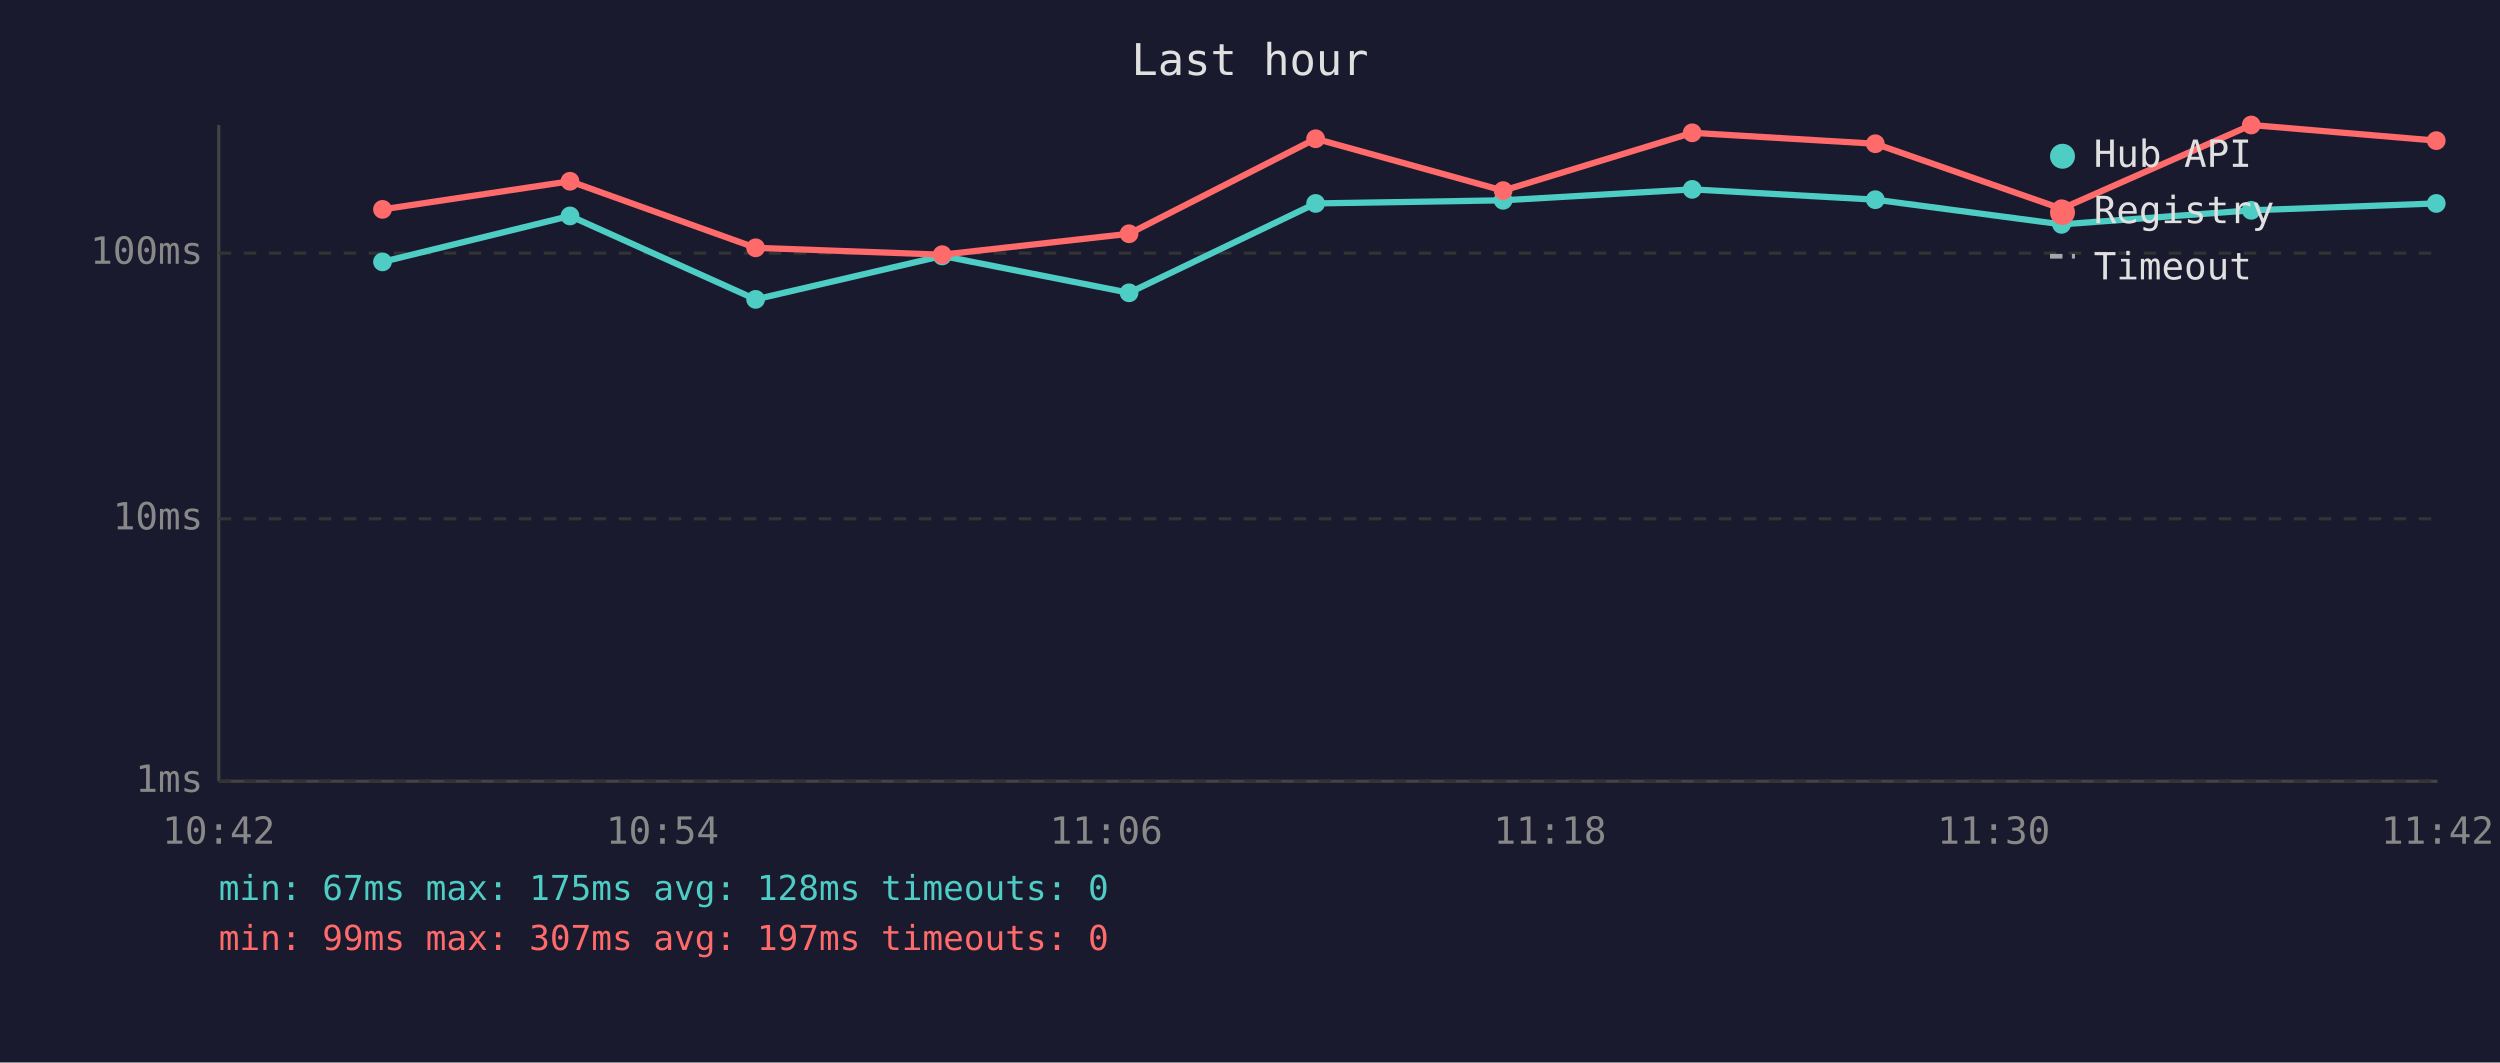
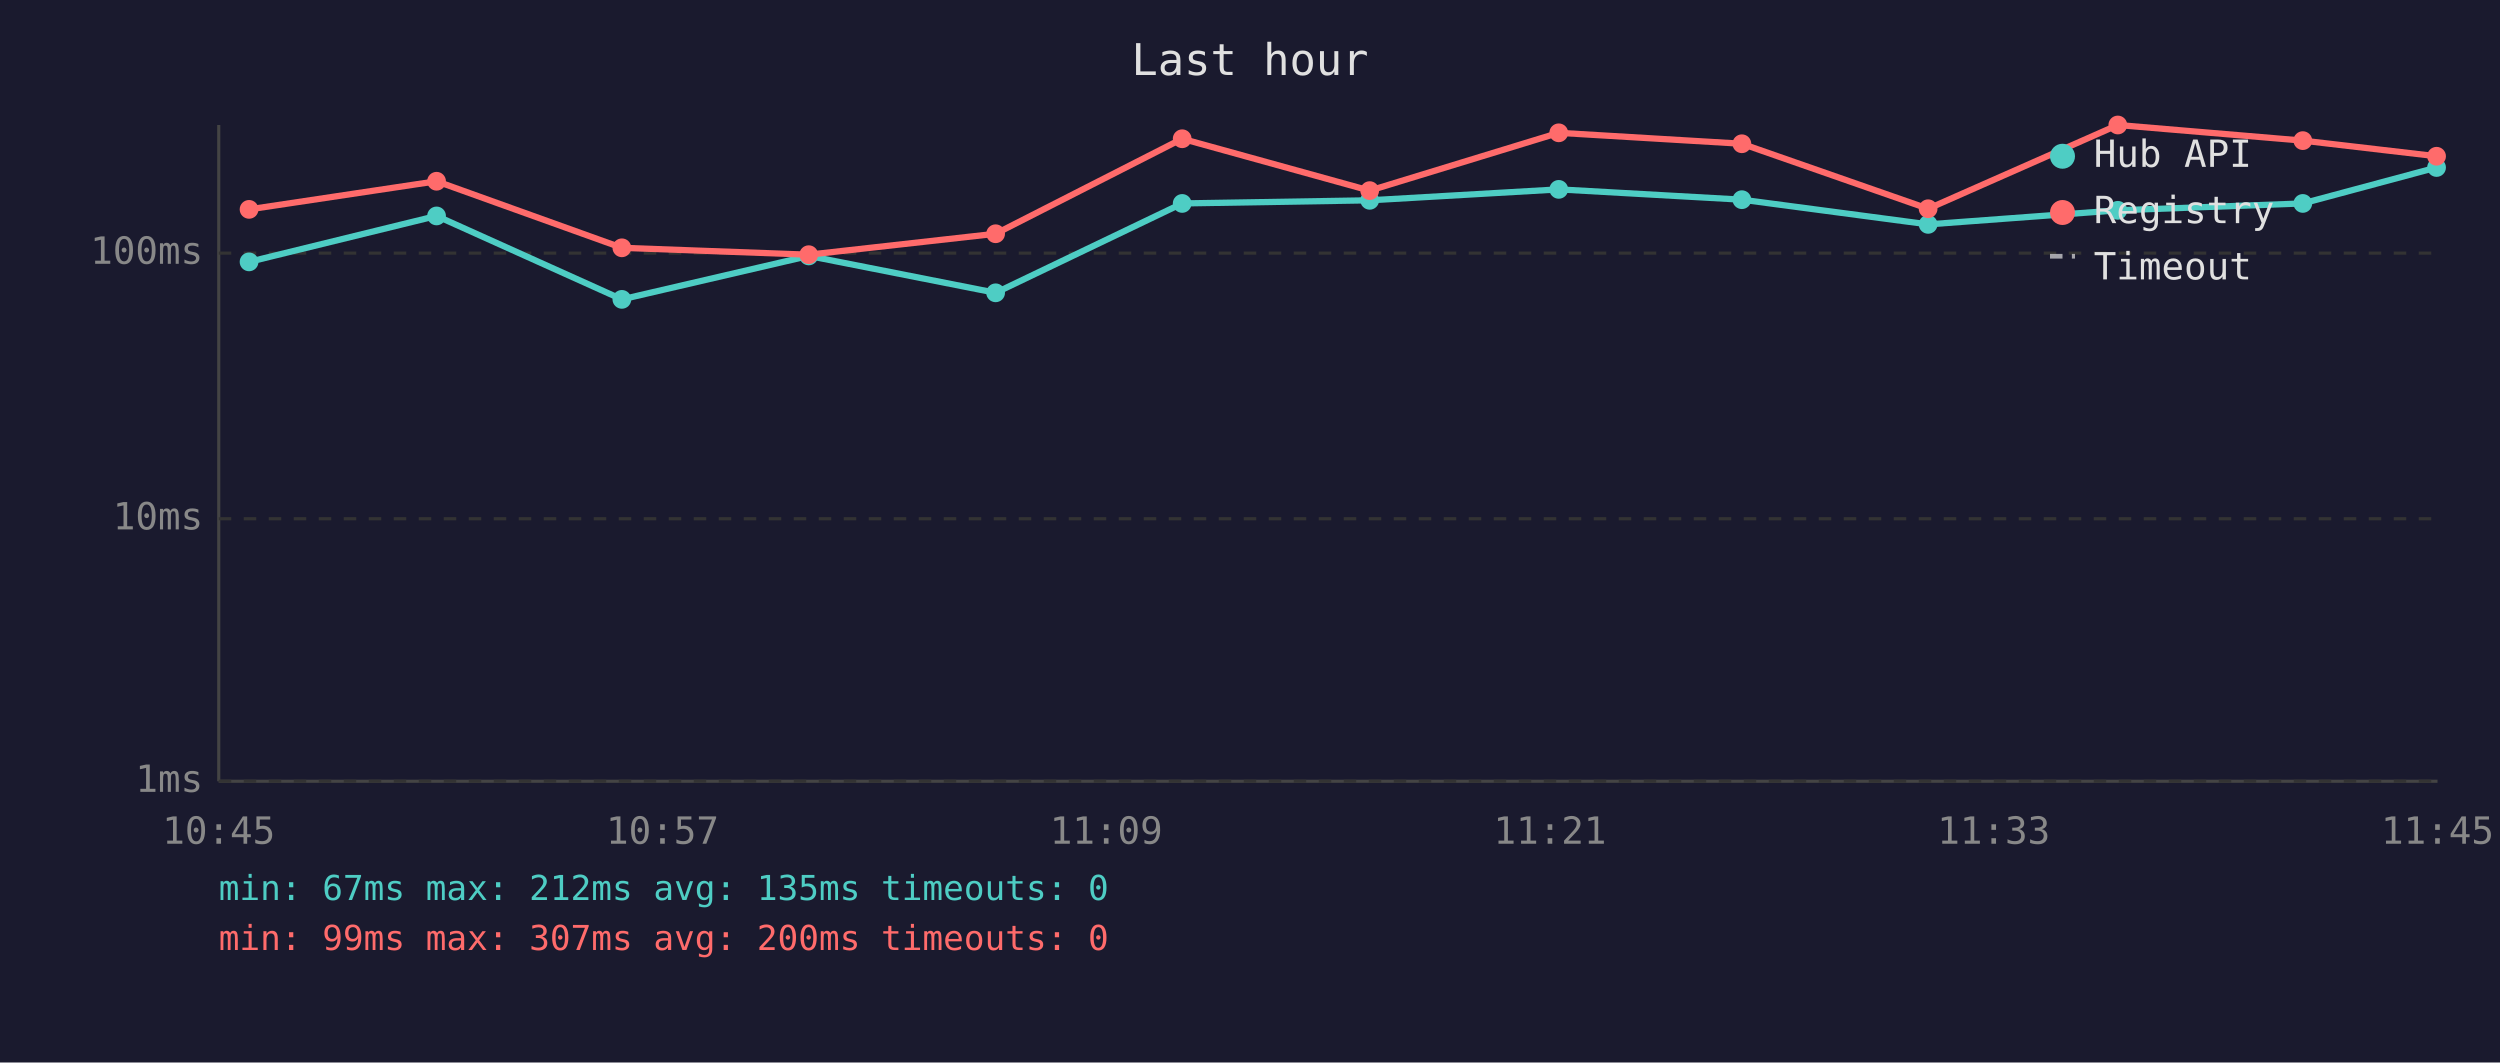
<svg xmlns="http://www.w3.org/2000/svg" viewBox="0 0 800 340" font-family="monospace" font-size="12">
  <rect width="800" height="340" fill="#1a1a2e" />
  <text x="400" y="24" fill="#e0e0e0" font-size="14" text-anchor="middle">Last hour</text>
  <line x1="70" y1="40" x2="70" y2="250" stroke="#444" stroke-width="1" />
  <line x1="70" y1="250" x2="780" y2="250" stroke="#444" stroke-width="1" />
  <line x1="70" y1="250" x2="780" y2="250" stroke="#333" stroke-width="1" stroke-dasharray="4" />
  <text x="65" y="250" fill="#888" text-anchor="end" dominant-baseline="middle">1ms</text>
  <line x1="70" y1="166" x2="780" y2="166" stroke="#333" stroke-width="1" stroke-dasharray="4" />
  <text x="65" y="166" fill="#888" text-anchor="end" dominant-baseline="middle">10ms</text>
  <line x1="70" y1="81" x2="780" y2="81" stroke="#333" stroke-width="1" stroke-dasharray="4" />
  <text x="65" y="81" fill="#888" text-anchor="end" dominant-baseline="middle">100ms</text>
-   <text x="70" y="270" fill="#888" text-anchor="middle">10:42</text>
-   <text x="212" y="270" fill="#888" text-anchor="middle">10:54</text>
-   <text x="354" y="270" fill="#888" text-anchor="middle">11:06</text>
-   <text x="496" y="270" fill="#888" text-anchor="middle">11:18</text>
-   <text x="638" y="270" fill="#888" text-anchor="middle">11:30</text>
-   <text x="780" y="270" fill="#888" text-anchor="middle">11:42</text>
-   <polyline points="122.4,83.8 182.4,69.1 241.8,95.8 301.5,81.9 361.3,93.7 421.0,65.1 481.0,64.1 541.5,60.6 600.1,63.9 659.7,71.8 720.4,67.3 779.6,65.1" fill="none" stroke="#4ecdc4" stroke-width="2" opacity="1" />
-   <circle cx="122.4" cy="83.8" r="3" fill="#4ecdc4" />
-   <circle cx="182.4" cy="69.1" r="3" fill="#4ecdc4" />
-   <circle cx="241.8" cy="95.8" r="3" fill="#4ecdc4" />
-   <circle cx="301.5" cy="81.9" r="3" fill="#4ecdc4" />
-   <circle cx="361.3" cy="93.7" r="3" fill="#4ecdc4" />
-   <circle cx="421.0" cy="65.1" r="3" fill="#4ecdc4" />
-   <circle cx="481.0" cy="64.1" r="3" fill="#4ecdc4" />
-   <circle cx="541.5" cy="60.6" r="3" fill="#4ecdc4" />
-   <circle cx="600.1" cy="63.9" r="3" fill="#4ecdc4" />
-   <circle cx="659.7" cy="71.8" r="3" fill="#4ecdc4" />
-   <circle cx="720.4" cy="67.3" r="3" fill="#4ecdc4" />
-   <circle cx="779.6" cy="65.1" r="3" fill="#4ecdc4" />
-   <polyline points="122.4,67.0 182.4,58.0 241.8,79.3 301.5,81.5 361.3,74.8 421.0,44.4 481.0,61.0 541.5,42.5 600.1,46.0 659.7,66.8 720.4,40.0 779.6,45.0" fill="none" stroke="#ff6b6b" stroke-width="2" opacity="1" />
-   <circle cx="122.4" cy="67.0" r="3" fill="#ff6b6b" />
-   <circle cx="182.4" cy="58.0" r="3" fill="#ff6b6b" />
-   <circle cx="241.8" cy="79.3" r="3" fill="#ff6b6b" />
-   <circle cx="301.5" cy="81.5" r="3" fill="#ff6b6b" />
-   <circle cx="361.3" cy="74.8" r="3" fill="#ff6b6b" />
-   <circle cx="421.0" cy="44.4" r="3" fill="#ff6b6b" />
-   <circle cx="481.0" cy="61.0" r="3" fill="#ff6b6b" />
-   <circle cx="541.5" cy="42.5" r="3" fill="#ff6b6b" />
-   <circle cx="600.1" cy="46.0" r="3" fill="#ff6b6b" />
-   <circle cx="659.7" cy="66.8" r="3" fill="#ff6b6b" />
-   <circle cx="720.4" cy="40.0" r="3" fill="#ff6b6b" />
-   <circle cx="779.6" cy="45.0" r="3" fill="#ff6b6b" />
+   <text x="70" y="270" fill="#888" text-anchor="middle">10:45</text>
+   <text x="212" y="270" fill="#888" text-anchor="middle">10:57</text>
+   <text x="354" y="270" fill="#888" text-anchor="middle">11:09</text>
+   <text x="496" y="270" fill="#888" text-anchor="middle">11:21</text>
+   <text x="638" y="270" fill="#888" text-anchor="middle">11:33</text>
+   <text x="780" y="270" fill="#888" text-anchor="middle">11:45</text>
+   <polyline points="79.7,83.8 139.7,69.1 199.0,95.8 258.8,81.9 318.6,93.7 378.3,65.1 438.3,64.1 498.8,60.6 557.4,63.9 617.0,71.8 677.7,67.3 736.9,65.1 779.7,53.6" fill="none" stroke="#4ecdc4" stroke-width="2" opacity="1" />
+   <circle cx="79.7" cy="83.8" r="3" fill="#4ecdc4" />
+   <circle cx="139.7" cy="69.1" r="3" fill="#4ecdc4" />
+   <circle cx="199.0" cy="95.8" r="3" fill="#4ecdc4" />
+   <circle cx="258.8" cy="81.9" r="3" fill="#4ecdc4" />
+   <circle cx="318.6" cy="93.7" r="3" fill="#4ecdc4" />
+   <circle cx="378.3" cy="65.1" r="3" fill="#4ecdc4" />
+   <circle cx="438.3" cy="64.1" r="3" fill="#4ecdc4" />
+   <circle cx="498.8" cy="60.6" r="3" fill="#4ecdc4" />
+   <circle cx="557.4" cy="63.9" r="3" fill="#4ecdc4" />
+   <circle cx="617.0" cy="71.8" r="3" fill="#4ecdc4" />
+   <circle cx="677.7" cy="67.3" r="3" fill="#4ecdc4" />
+   <circle cx="736.9" cy="65.1" r="3" fill="#4ecdc4" />
+   <circle cx="779.7" cy="53.6" r="3" fill="#4ecdc4" />
+   <polyline points="79.7,67.0 139.7,58.0 199.0,79.3 258.8,81.5 318.6,74.8 378.3,44.4 438.3,61.0 498.8,42.5 557.4,46.0 617.0,66.8 677.7,40.0 736.9,45.0 779.7,50.0" fill="none" stroke="#ff6b6b" stroke-width="2" opacity="1" />
+   <circle cx="79.7" cy="67.0" r="3" fill="#ff6b6b" />
+   <circle cx="139.7" cy="58.0" r="3" fill="#ff6b6b" />
+   <circle cx="199.0" cy="79.3" r="3" fill="#ff6b6b" />
+   <circle cx="258.8" cy="81.5" r="3" fill="#ff6b6b" />
+   <circle cx="318.6" cy="74.8" r="3" fill="#ff6b6b" />
+   <circle cx="378.3" cy="44.4" r="3" fill="#ff6b6b" />
+   <circle cx="438.3" cy="61.0" r="3" fill="#ff6b6b" />
+   <circle cx="498.8" cy="42.5" r="3" fill="#ff6b6b" />
+   <circle cx="557.4" cy="46.0" r="3" fill="#ff6b6b" />
+   <circle cx="617.0" cy="66.8" r="3" fill="#ff6b6b" />
+   <circle cx="677.7" cy="40.0" r="3" fill="#ff6b6b" />
+   <circle cx="736.9" cy="45.0" r="3" fill="#ff6b6b" />
+   <circle cx="779.7" cy="50.0" r="3" fill="#ff6b6b" />
  <circle cx="660" cy="50" r="4" fill="#4ecdc4" />
  <text x="670" y="50" fill="#e0e0e0" dominant-baseline="middle">Hub API</text>
  <circle cx="660" cy="68" r="4" fill="#ff6b6b" />
  <text x="670" y="68" fill="#e0e0e0" dominant-baseline="middle">Registry</text>
  <line x1="656" y1="82" x2="664" y2="82" stroke="#e0e0e0" stroke-width="1.5" stroke-dasharray="4,3" opacity="0.7" />
  <text x="670" y="86" fill="#e0e0e0" dominant-baseline="middle">Timeout</text>
-   <text x="70" y="288" fill="#4ecdc4" font-size="11">min: 67ms  max: 175ms  avg: 128ms  timeouts: 0</text>
-   <text x="70" y="304" fill="#ff6b6b" font-size="11">min: 99ms  max: 307ms  avg: 197ms  timeouts: 0</text>
+   <text x="70" y="288" fill="#4ecdc4" font-size="11">min: 67ms  max: 212ms  avg: 135ms  timeouts: 0</text>
+   <text x="70" y="304" fill="#ff6b6b" font-size="11">min: 99ms  max: 307ms  avg: 200ms  timeouts: 0</text>
</svg>
